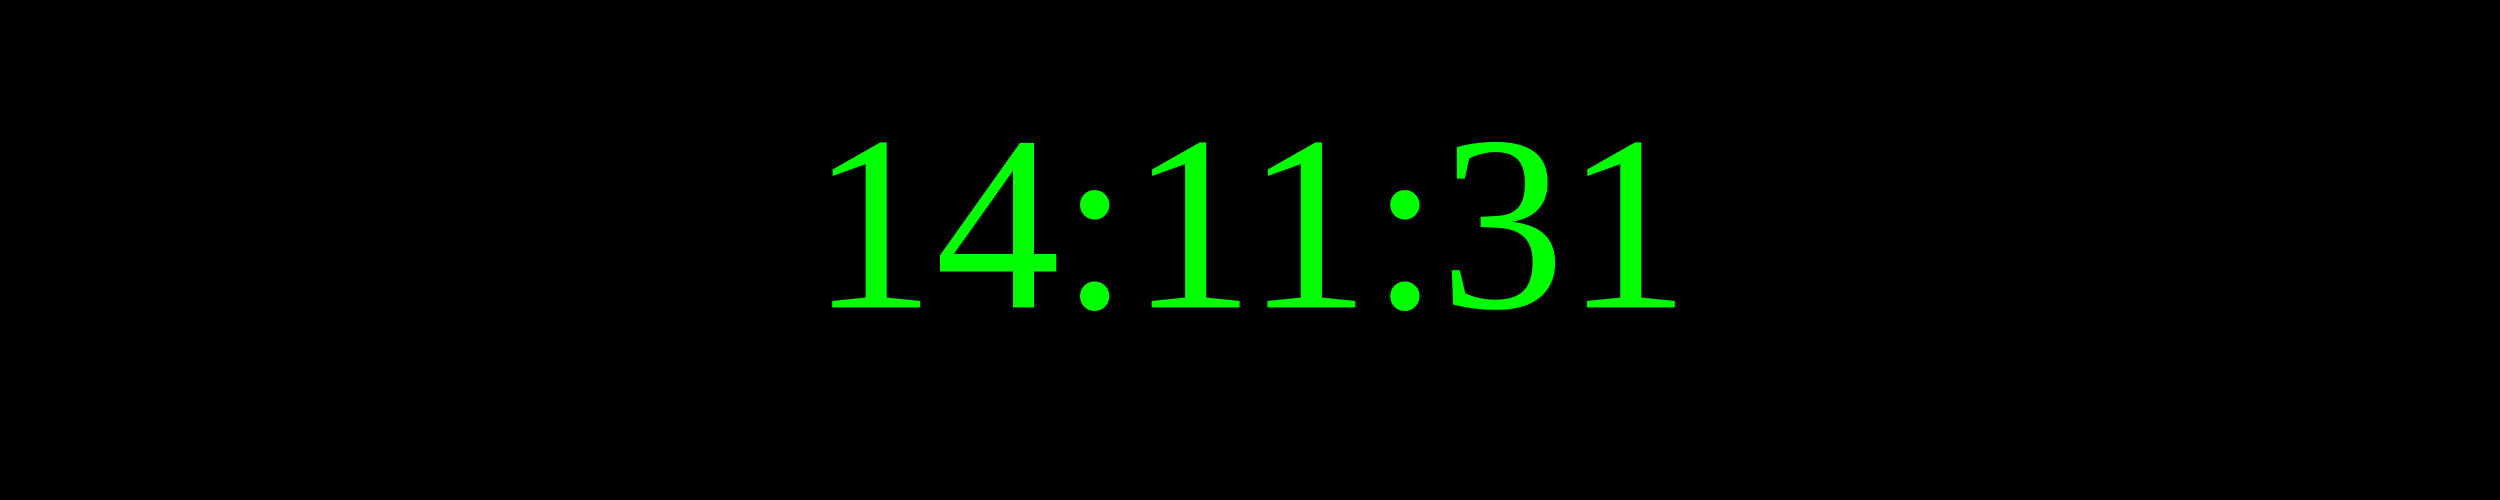
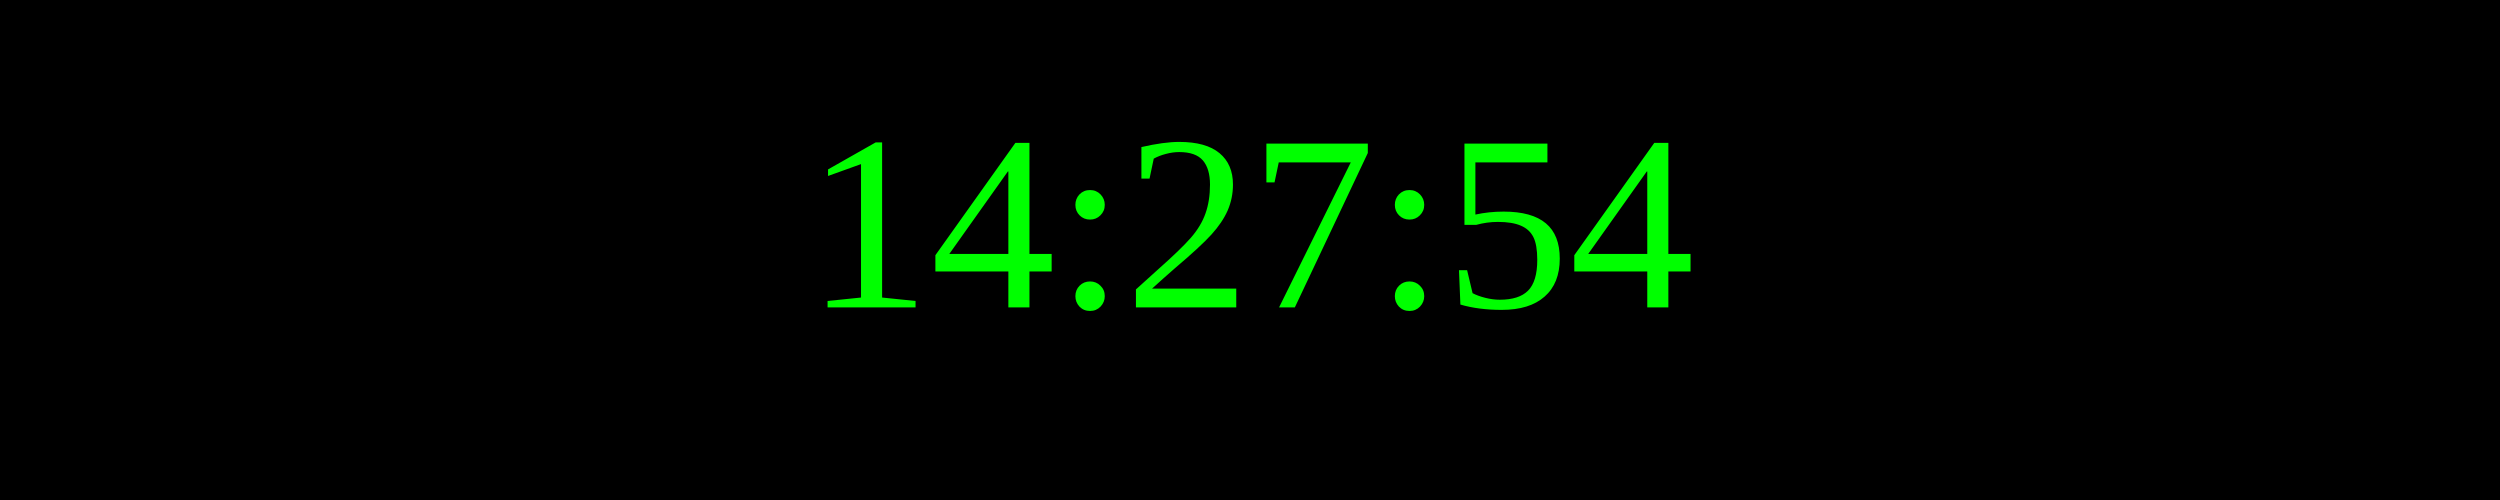
<svg xmlns="http://www.w3.org/2000/svg" width="250" height="50">
  <rect width="100%" height="100%" fill="black" />
  <text x="50%" y="50%" font-size="25" fill="lime" text-anchor="middle" dominant-baseline="middle">
- 14:11:31
+ 14:27:54
</text>
</svg>
